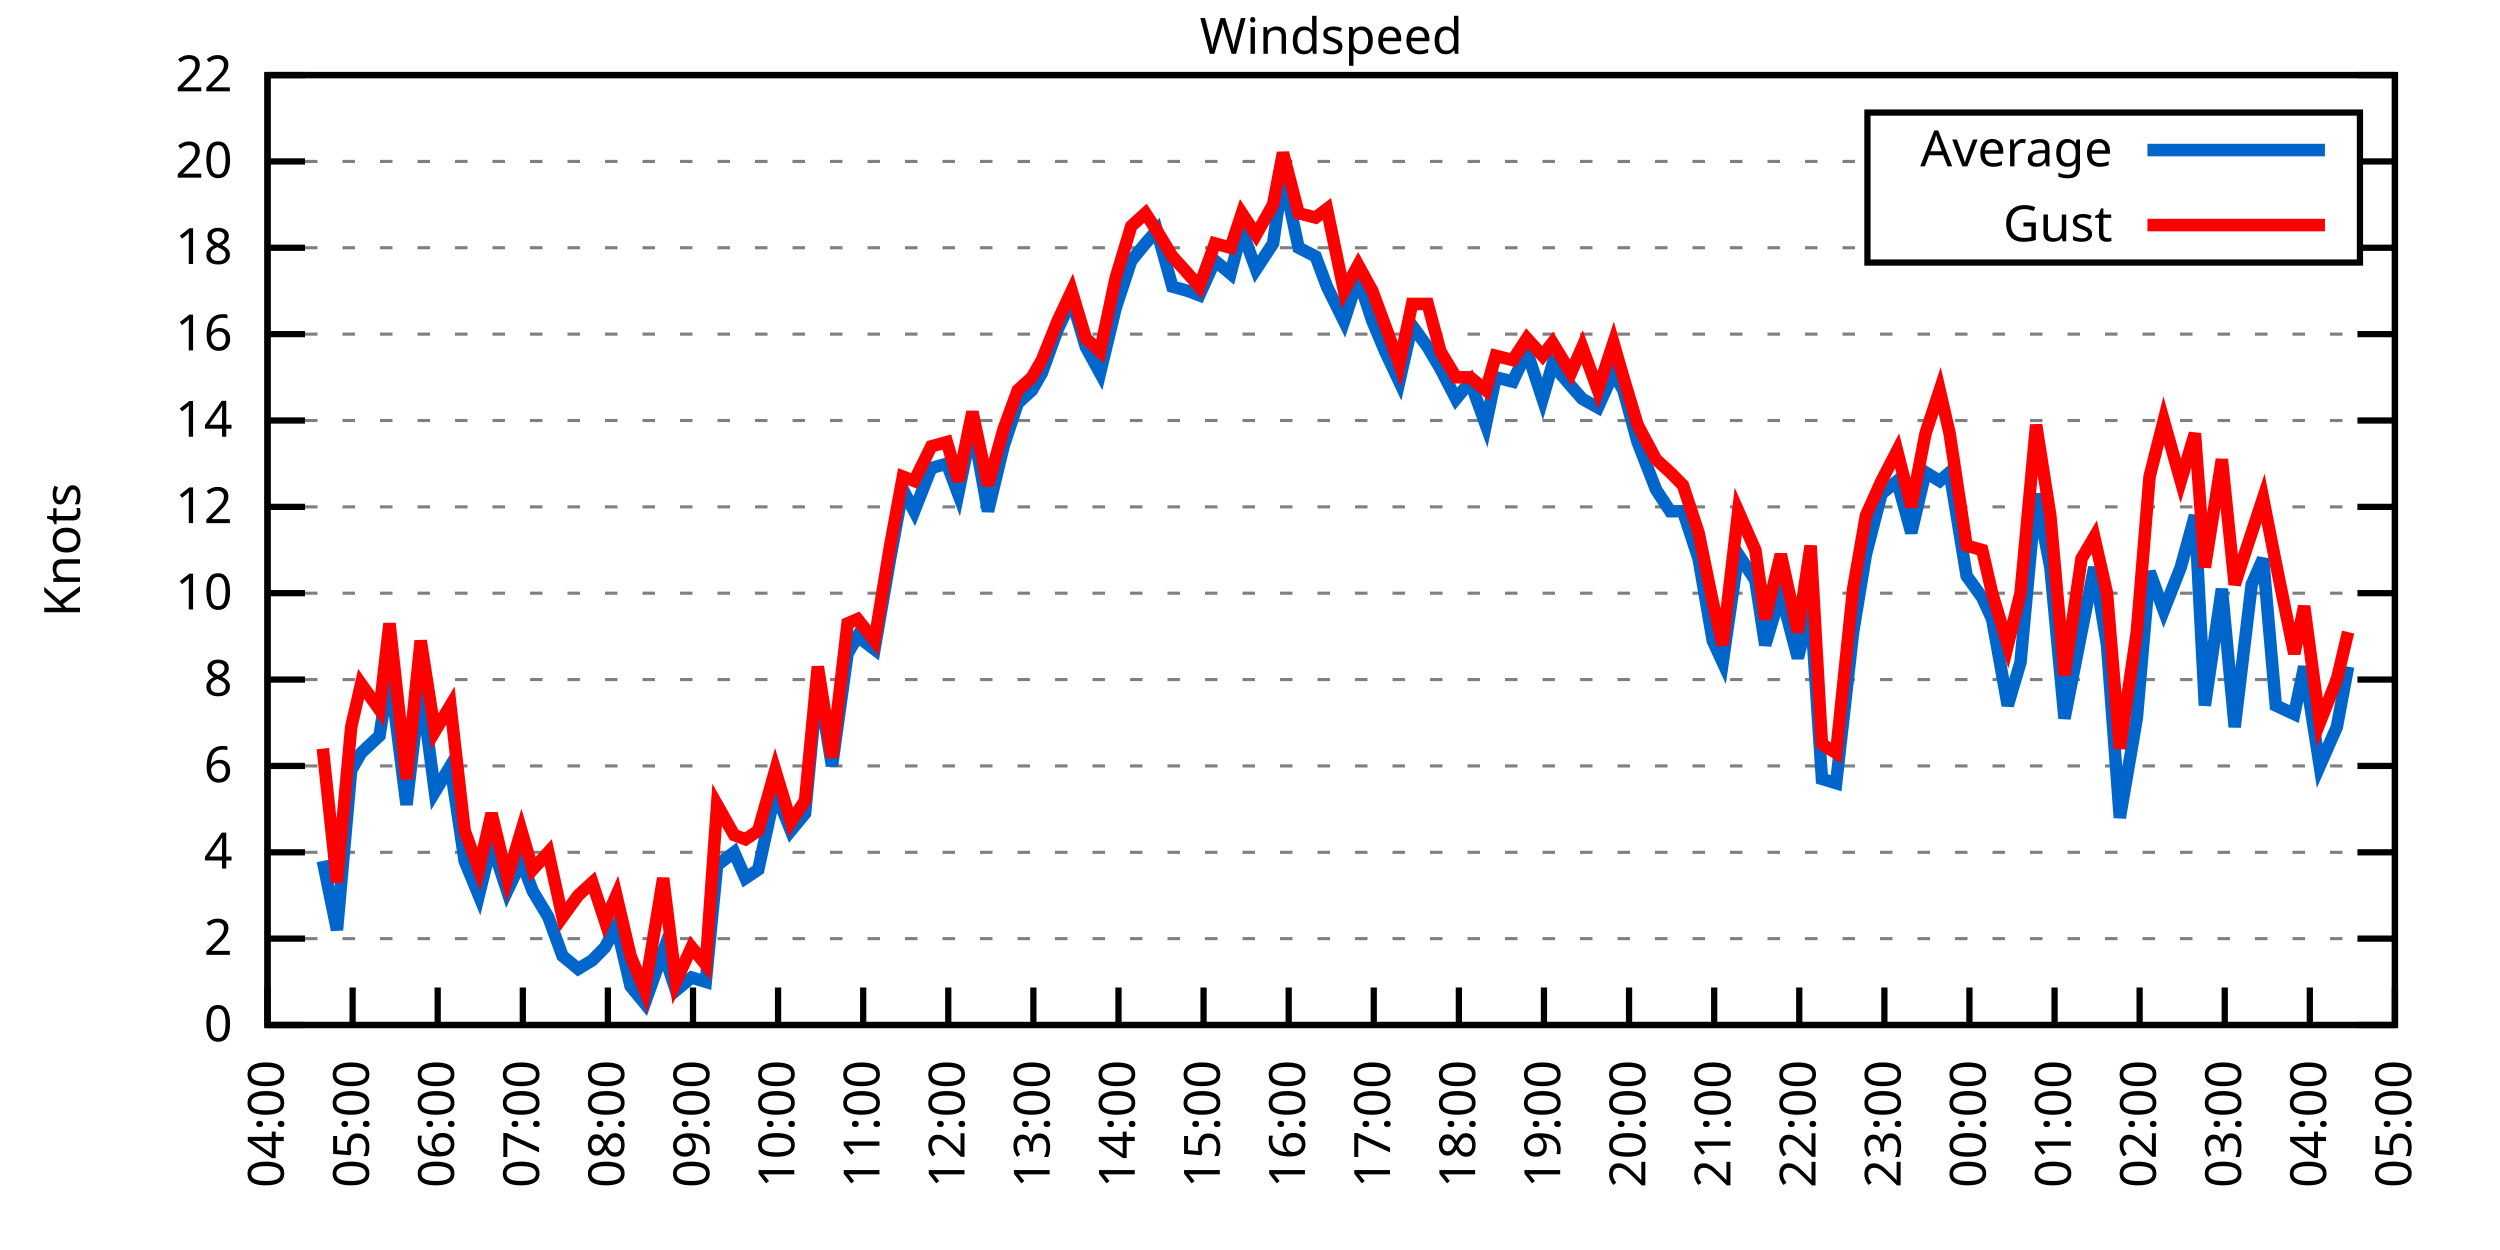
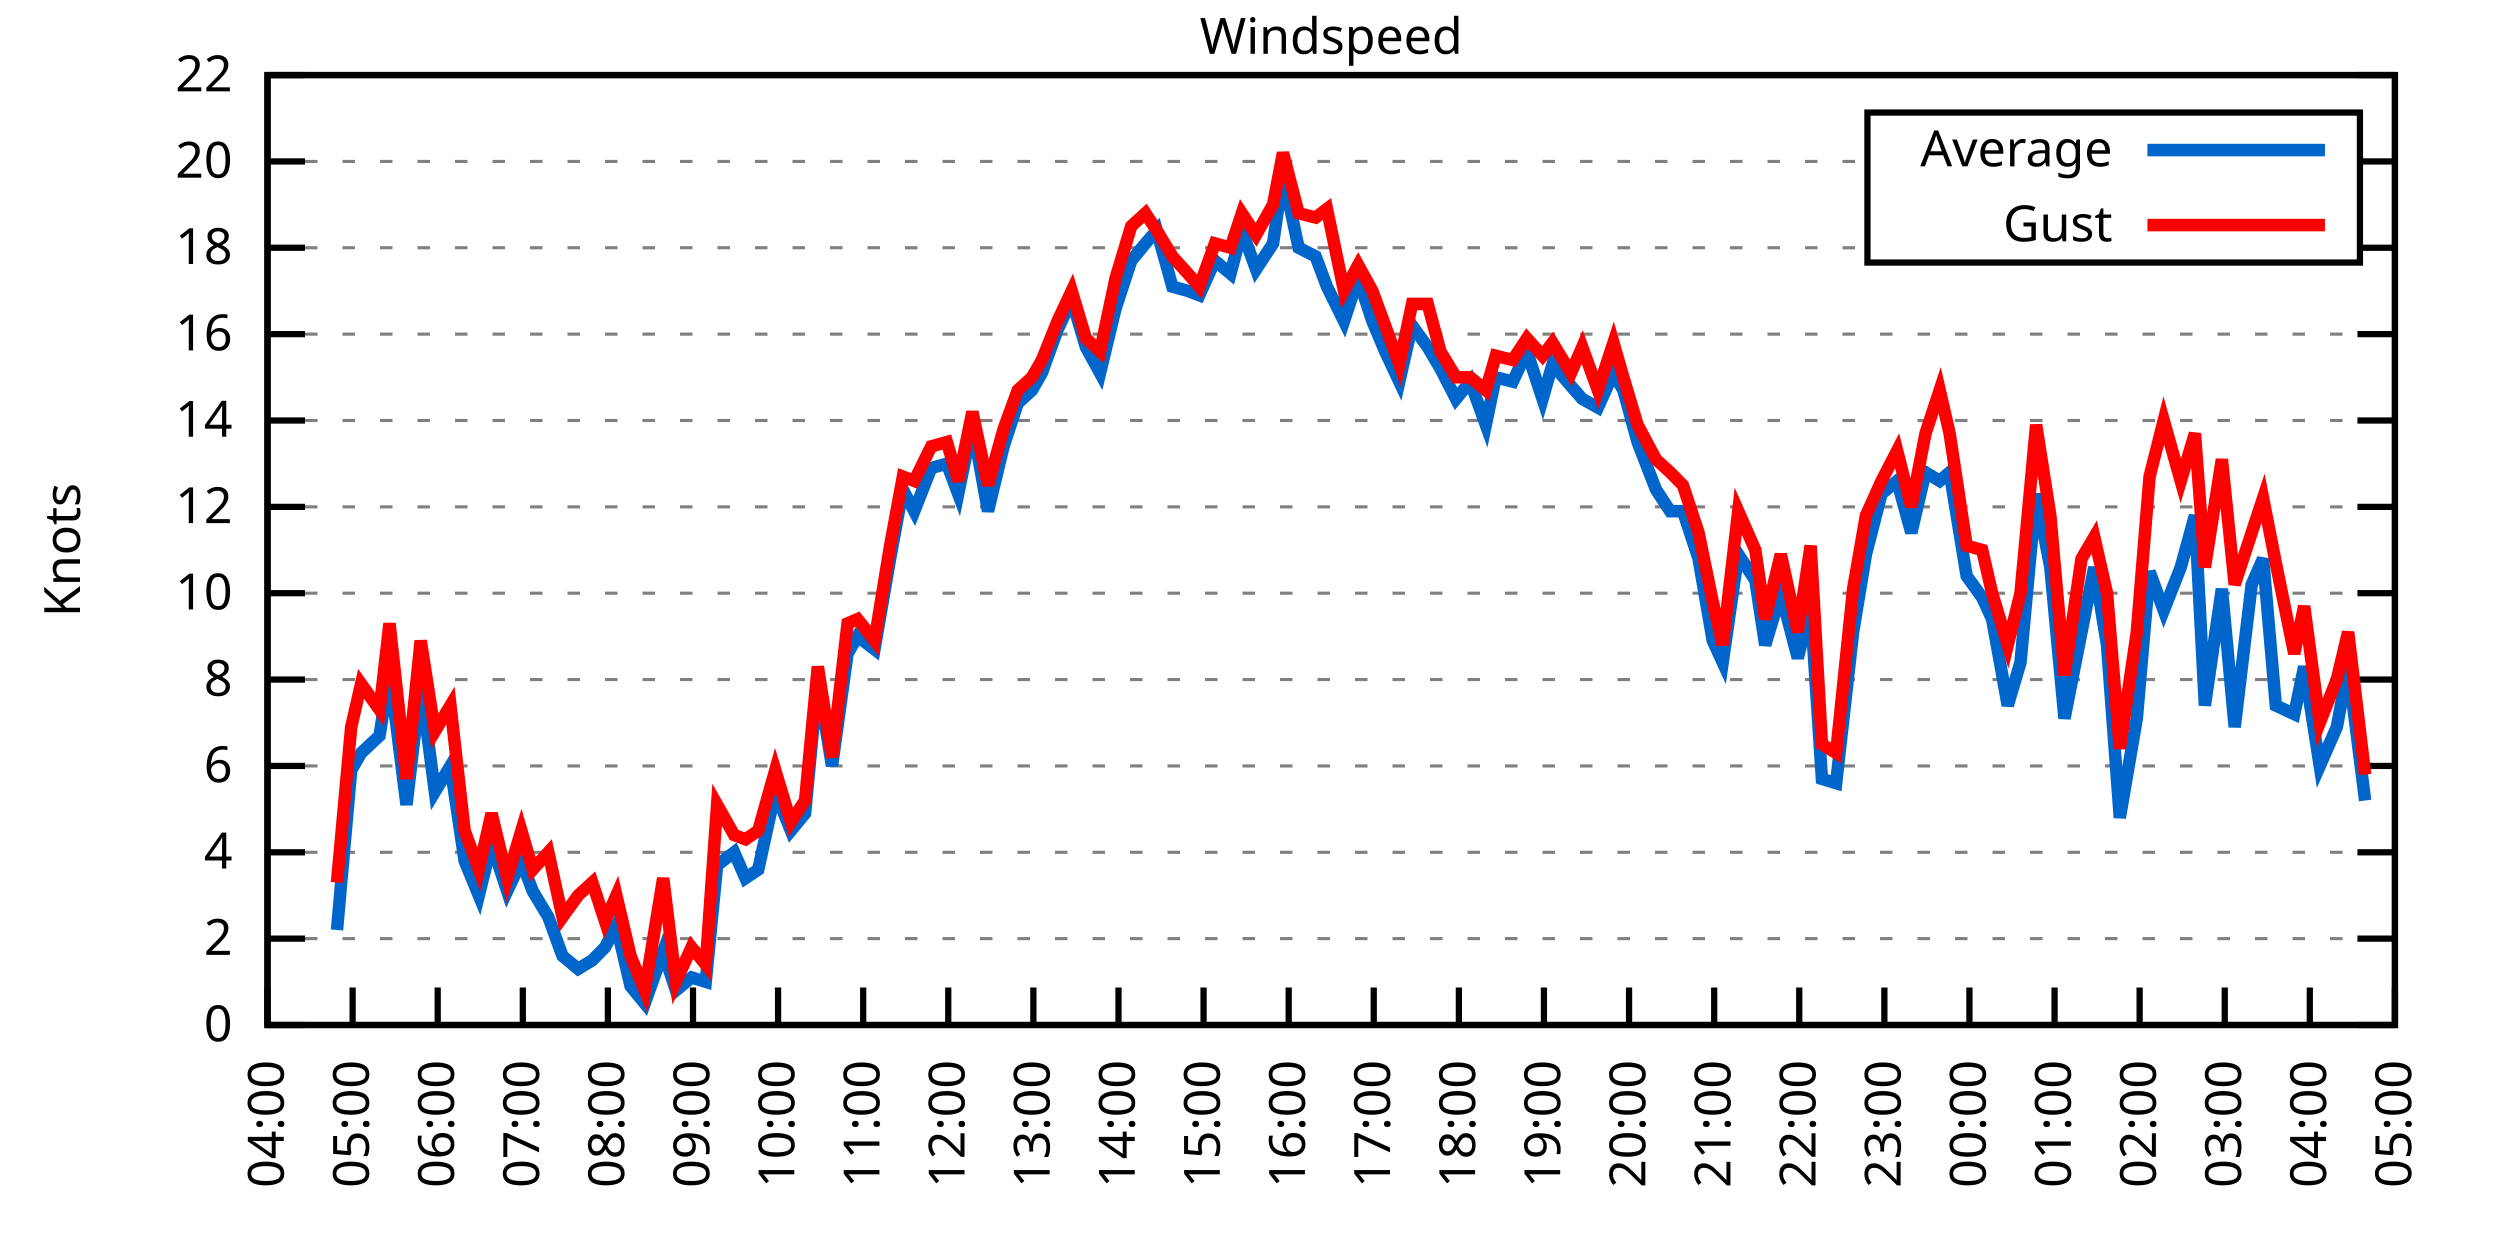
<svg xmlns="http://www.w3.org/2000/svg" xmlns:xlink="http://www.w3.org/1999/xlink" width="400" height="200" viewBox="0 0 400 200">
  <g id="gnuplot_canvas">
    <rect x="0" y="0" width="400" height="200" fill="none" />
    <defs>
      <circle id="gpDot" r="0.5" stroke-width="0.5" stroke="currentColor" />
      <path id="gpPt0" stroke-width="0.333" stroke="currentColor" d="M-1,0 h2 M0,-1 v2" />
      <path id="gpPt1" stroke-width="0.333" stroke="currentColor" d="M-1,-1 L1,1 M1,-1 L-1,1" />
      <path id="gpPt2" stroke-width="0.333" stroke="currentColor" d="M-1,0 L1,0 M0,-1 L0,1 M-1,-1 L1,1 M-1,1 L1,-1" />
      <rect id="gpPt3" stroke-width="0.333" stroke="currentColor" x="-1" y="-1" width="2" height="2" />
      <rect id="gpPt4" stroke-width="0.333" stroke="currentColor" fill="currentColor" x="-1" y="-1" width="2" height="2" />
      <circle id="gpPt5" stroke-width="0.333" stroke="currentColor" cx="0" cy="0" r="1" />
      <use xlink:href="#gpPt5" id="gpPt6" fill="currentColor" stroke="none" />
      <path id="gpPt7" stroke-width="0.333" stroke="currentColor" d="M0,-1.33 L-1.33,0.67 L1.33,0.67 z" />
      <use xlink:href="#gpPt7" id="gpPt8" fill="currentColor" stroke="none" />
      <use xlink:href="#gpPt7" id="gpPt9" stroke="currentColor" transform="rotate(180)" />
      <use xlink:href="#gpPt9" id="gpPt10" fill="currentColor" stroke="none" />
      <use xlink:href="#gpPt3" id="gpPt11" stroke="currentColor" transform="rotate(45)" />
      <use xlink:href="#gpPt11" id="gpPt12" fill="currentColor" stroke="none" />
      <path id="gpPt13" stroke-width="0.333" stroke="currentColor" d="M0,1.330 L1.265,0.411 L0.782,-1.067 L-0.782,-1.076 L-1.265,0.411 z" />
      <use xlink:href="#gpPt13" id="gpPt14" fill="currentColor" stroke="none" />
      <filter id="textbox" filterUnits="objectBoundingBox" x="0" y="0" height="1" width="1">
        <feFlood flood-color="white" flood-opacity="1" result="bgnd" />
        <feComposite in="SourceGraphic" in2="bgnd" operator="atop" />
      </filter>
      <filter id="greybox" filterUnits="objectBoundingBox" x="0" y="0" height="1" width="1">
        <feFlood flood-color="lightgrey" flood-opacity="1" result="grey" />
        <feComposite in="SourceGraphic" in2="grey" operator="atop" />
      </filter>
    </defs>
    <g fill="none" color="white" stroke="currentColor" stroke-width="1.00" stroke-linecap="butt" stroke-linejoin="miter">
</g>
    <g fill="none" color="black" stroke="currentColor" stroke-width="1.00" stroke-linecap="butt" stroke-linejoin="miter">
      <g stroke="none" shape-rendering="crispEdges">
        <polygon fill="rgb(255, 255, 255)" points="42.80,164.00 383.18,164.00 383.18,12.02 42.80,12.02 " />
      </g>
    </g>
    <g fill="none" color="black" stroke="currentColor" stroke-width="1.00" stroke-linecap="butt" stroke-linejoin="miter">
</g>
    <g fill="none" color="black" stroke="black" stroke-width="0.50" stroke-linecap="butt" stroke-linejoin="miter">
</g>
    <g fill="none" color="gray" stroke="currentColor" stroke-width="0.50" stroke-linecap="butt" stroke-linejoin="miter">
      <path stroke="gray" stroke-dasharray="2,4" class="gridline" d="M42.80,164.00 L383.19,164.00  " />
    </g>
    <g fill="none" color="gray" stroke="gray" stroke-width="1.00" stroke-linecap="butt" stroke-linejoin="miter">
</g>
    <g fill="none" color="black" stroke="currentColor" stroke-width="1.00" stroke-linecap="butt" stroke-linejoin="miter">
      <path stroke="black" d="M42.80,164.00 L48.80,164.00 M383.19,164.00 L377.19,164.00  " />
      <g transform="translate(37.20,166.60)" stroke="none" fill="black" font-family="Sans" font-size="8.00" text-anchor="end">
        <text>
          <tspan font-family="Sans"> 0</tspan>
        </text>
      </g>
    </g>
    <g fill="none" color="black" stroke="currentColor" stroke-width="1.00" stroke-linecap="butt" stroke-linejoin="miter">
</g>
    <g fill="none" color="black" stroke="black" stroke-width="0.50" stroke-linecap="butt" stroke-linejoin="miter">
</g>
    <g fill="none" color="gray" stroke="currentColor" stroke-width="0.50" stroke-linecap="butt" stroke-linejoin="miter">
      <path stroke="gray" stroke-dasharray="2,4" class="gridline" d="M42.80,150.18 L383.19,150.18  " />
    </g>
    <g fill="none" color="gray" stroke="gray" stroke-width="1.00" stroke-linecap="butt" stroke-linejoin="miter">
</g>
    <g fill="none" color="black" stroke="currentColor" stroke-width="1.00" stroke-linecap="butt" stroke-linejoin="miter">
      <path stroke="black" d="M42.80,150.18 L48.80,150.18 M383.19,150.18 L377.19,150.18  " />
      <g transform="translate(37.20,152.78)" stroke="none" fill="black" font-family="Sans" font-size="8.00" text-anchor="end">
        <text>
          <tspan font-family="Sans"> 2</tspan>
        </text>
      </g>
    </g>
    <g fill="none" color="black" stroke="currentColor" stroke-width="1.00" stroke-linecap="butt" stroke-linejoin="miter">
</g>
    <g fill="none" color="black" stroke="black" stroke-width="0.50" stroke-linecap="butt" stroke-linejoin="miter">
</g>
    <g fill="none" color="gray" stroke="currentColor" stroke-width="0.50" stroke-linecap="butt" stroke-linejoin="miter">
      <path stroke="gray" stroke-dasharray="2,4" class="gridline" d="M42.80,136.37 L383.19,136.37  " />
    </g>
    <g fill="none" color="gray" stroke="gray" stroke-width="1.00" stroke-linecap="butt" stroke-linejoin="miter">
</g>
    <g fill="none" color="black" stroke="currentColor" stroke-width="1.00" stroke-linecap="butt" stroke-linejoin="miter">
      <path stroke="black" d="M42.80,136.37 L48.80,136.37 M383.19,136.37 L377.19,136.37  " />
      <g transform="translate(37.20,138.97)" stroke="none" fill="black" font-family="Sans" font-size="8.00" text-anchor="end">
        <text>
          <tspan font-family="Sans"> 4</tspan>
        </text>
      </g>
    </g>
    <g fill="none" color="black" stroke="currentColor" stroke-width="1.00" stroke-linecap="butt" stroke-linejoin="miter">
</g>
    <g fill="none" color="black" stroke="black" stroke-width="0.50" stroke-linecap="butt" stroke-linejoin="miter">
</g>
    <g fill="none" color="gray" stroke="currentColor" stroke-width="0.50" stroke-linecap="butt" stroke-linejoin="miter">
      <path stroke="gray" stroke-dasharray="2,4" class="gridline" d="M42.80,122.55 L383.19,122.55  " />
    </g>
    <g fill="none" color="gray" stroke="gray" stroke-width="1.00" stroke-linecap="butt" stroke-linejoin="miter">
</g>
    <g fill="none" color="black" stroke="currentColor" stroke-width="1.00" stroke-linecap="butt" stroke-linejoin="miter">
      <path stroke="black" d="M42.80,122.55 L48.80,122.55 M383.19,122.55 L377.19,122.55  " />
      <g transform="translate(37.20,125.15)" stroke="none" fill="black" font-family="Sans" font-size="8.00" text-anchor="end">
        <text>
          <tspan font-family="Sans"> 6</tspan>
        </text>
      </g>
    </g>
    <g fill="none" color="black" stroke="currentColor" stroke-width="1.00" stroke-linecap="butt" stroke-linejoin="miter">
</g>
    <g fill="none" color="black" stroke="black" stroke-width="0.50" stroke-linecap="butt" stroke-linejoin="miter">
</g>
    <g fill="none" color="gray" stroke="currentColor" stroke-width="0.50" stroke-linecap="butt" stroke-linejoin="miter">
      <path stroke="gray" stroke-dasharray="2,4" class="gridline" d="M42.80,108.73 L383.19,108.73  " />
    </g>
    <g fill="none" color="gray" stroke="gray" stroke-width="1.00" stroke-linecap="butt" stroke-linejoin="miter">
</g>
    <g fill="none" color="black" stroke="currentColor" stroke-width="1.00" stroke-linecap="butt" stroke-linejoin="miter">
      <path stroke="black" d="M42.80,108.73 L48.80,108.73 M383.19,108.73 L377.19,108.73  " />
      <g transform="translate(37.20,111.33)" stroke="none" fill="black" font-family="Sans" font-size="8.00" text-anchor="end">
        <text>
          <tspan font-family="Sans"> 8</tspan>
        </text>
      </g>
    </g>
    <g fill="none" color="black" stroke="currentColor" stroke-width="1.00" stroke-linecap="butt" stroke-linejoin="miter">
</g>
    <g fill="none" color="black" stroke="black" stroke-width="0.50" stroke-linecap="butt" stroke-linejoin="miter">
</g>
    <g fill="none" color="gray" stroke="currentColor" stroke-width="0.50" stroke-linecap="butt" stroke-linejoin="miter">
      <path stroke="gray" stroke-dasharray="2,4" class="gridline" d="M42.80,94.91 L383.19,94.91  " />
    </g>
    <g fill="none" color="gray" stroke="gray" stroke-width="1.00" stroke-linecap="butt" stroke-linejoin="miter">
</g>
    <g fill="none" color="black" stroke="currentColor" stroke-width="1.00" stroke-linecap="butt" stroke-linejoin="miter">
      <path stroke="black" d="M42.80,94.91 L48.80,94.91 M383.19,94.91 L377.19,94.91  " />
      <g transform="translate(37.20,97.51)" stroke="none" fill="black" font-family="Sans" font-size="8.00" text-anchor="end">
        <text>
          <tspan font-family="Sans"> 10</tspan>
        </text>
      </g>
    </g>
    <g fill="none" color="black" stroke="currentColor" stroke-width="1.00" stroke-linecap="butt" stroke-linejoin="miter">
</g>
    <g fill="none" color="black" stroke="black" stroke-width="0.50" stroke-linecap="butt" stroke-linejoin="miter">
</g>
    <g fill="none" color="gray" stroke="currentColor" stroke-width="0.50" stroke-linecap="butt" stroke-linejoin="miter">
      <path stroke="gray" stroke-dasharray="2,4" class="gridline" d="M42.80,81.10 L383.19,81.10  " />
    </g>
    <g fill="none" color="gray" stroke="gray" stroke-width="1.00" stroke-linecap="butt" stroke-linejoin="miter">
</g>
    <g fill="none" color="black" stroke="currentColor" stroke-width="1.00" stroke-linecap="butt" stroke-linejoin="miter">
      <path stroke="black" d="M42.80,81.10 L48.80,81.10 M383.19,81.10 L377.19,81.10  " />
      <g transform="translate(37.20,83.70)" stroke="none" fill="black" font-family="Sans" font-size="8.00" text-anchor="end">
        <text>
          <tspan font-family="Sans"> 12</tspan>
        </text>
      </g>
    </g>
    <g fill="none" color="black" stroke="currentColor" stroke-width="1.00" stroke-linecap="butt" stroke-linejoin="miter">
</g>
    <g fill="none" color="black" stroke="black" stroke-width="0.50" stroke-linecap="butt" stroke-linejoin="miter">
</g>
    <g fill="none" color="gray" stroke="currentColor" stroke-width="0.50" stroke-linecap="butt" stroke-linejoin="miter">
      <path stroke="gray" stroke-dasharray="2,4" class="gridline" d="M42.80,67.28 L383.19,67.28  " />
    </g>
    <g fill="none" color="gray" stroke="gray" stroke-width="1.00" stroke-linecap="butt" stroke-linejoin="miter">
</g>
    <g fill="none" color="black" stroke="currentColor" stroke-width="1.00" stroke-linecap="butt" stroke-linejoin="miter">
      <path stroke="black" d="M42.80,67.28 L48.80,67.28 M383.19,67.28 L377.19,67.28  " />
      <g transform="translate(37.20,69.88)" stroke="none" fill="black" font-family="Sans" font-size="8.00" text-anchor="end">
        <text>
          <tspan font-family="Sans"> 14</tspan>
        </text>
      </g>
    </g>
    <g fill="none" color="black" stroke="currentColor" stroke-width="1.00" stroke-linecap="butt" stroke-linejoin="miter">
</g>
    <g fill="none" color="black" stroke="black" stroke-width="0.50" stroke-linecap="butt" stroke-linejoin="miter">
</g>
    <g fill="none" color="gray" stroke="currentColor" stroke-width="0.50" stroke-linecap="butt" stroke-linejoin="miter">
      <path stroke="gray" stroke-dasharray="2,4" class="gridline" d="M42.80,53.46 L383.19,53.46  " />
    </g>
    <g fill="none" color="gray" stroke="gray" stroke-width="1.00" stroke-linecap="butt" stroke-linejoin="miter">
</g>
    <g fill="none" color="black" stroke="currentColor" stroke-width="1.00" stroke-linecap="butt" stroke-linejoin="miter">
      <path stroke="black" d="M42.80,53.46 L48.80,53.46 M383.19,53.46 L377.19,53.46  " />
      <g transform="translate(37.20,56.06)" stroke="none" fill="black" font-family="Sans" font-size="8.00" text-anchor="end">
        <text>
          <tspan font-family="Sans"> 16</tspan>
        </text>
      </g>
    </g>
    <g fill="none" color="black" stroke="currentColor" stroke-width="1.00" stroke-linecap="butt" stroke-linejoin="miter">
</g>
    <g fill="none" color="black" stroke="black" stroke-width="0.50" stroke-linecap="butt" stroke-linejoin="miter">
</g>
    <g fill="none" color="gray" stroke="currentColor" stroke-width="0.50" stroke-linecap="butt" stroke-linejoin="miter">
      <path stroke="gray" stroke-dasharray="2,4" class="gridline" d="M42.80,39.64 L298.79,39.64 M377.59,39.64 L383.19,39.64  " />
    </g>
    <g fill="none" color="gray" stroke="gray" stroke-width="1.00" stroke-linecap="butt" stroke-linejoin="miter">
</g>
    <g fill="none" color="black" stroke="currentColor" stroke-width="1.00" stroke-linecap="butt" stroke-linejoin="miter">
      <path stroke="black" d="M42.80,39.64 L48.80,39.64 M383.19,39.64 L377.19,39.64  " />
      <g transform="translate(37.20,42.24)" stroke="none" fill="black" font-family="Sans" font-size="8.00" text-anchor="end">
        <text>
          <tspan font-family="Sans"> 18</tspan>
        </text>
      </g>
    </g>
    <g fill="none" color="black" stroke="currentColor" stroke-width="1.00" stroke-linecap="butt" stroke-linejoin="miter">
</g>
    <g fill="none" color="black" stroke="black" stroke-width="0.50" stroke-linecap="butt" stroke-linejoin="miter">
</g>
    <g fill="none" color="gray" stroke="currentColor" stroke-width="0.50" stroke-linecap="butt" stroke-linejoin="miter">
      <path stroke="gray" stroke-dasharray="2,4" class="gridline" d="M42.80,25.83 L298.79,25.83 M377.59,25.83 L383.19,25.83  " />
    </g>
    <g fill="none" color="gray" stroke="gray" stroke-width="1.00" stroke-linecap="butt" stroke-linejoin="miter">
</g>
    <g fill="none" color="black" stroke="currentColor" stroke-width="1.00" stroke-linecap="butt" stroke-linejoin="miter">
      <path stroke="black" d="M42.80,25.83 L48.80,25.83 M383.19,25.83 L377.19,25.83  " />
      <g transform="translate(37.20,28.43)" stroke="none" fill="black" font-family="Sans" font-size="8.00" text-anchor="end">
        <text>
          <tspan font-family="Sans"> 20</tspan>
        </text>
      </g>
    </g>
    <g fill="none" color="black" stroke="currentColor" stroke-width="1.00" stroke-linecap="butt" stroke-linejoin="miter">
</g>
    <g fill="none" color="black" stroke="black" stroke-width="0.50" stroke-linecap="butt" stroke-linejoin="miter">
</g>
    <g fill="none" color="gray" stroke="currentColor" stroke-width="0.50" stroke-linecap="butt" stroke-linejoin="miter">
      <path stroke="gray" stroke-dasharray="2,4" class="gridline" d="M42.80,12.01 L383.19,12.01  " />
    </g>
    <g fill="none" color="gray" stroke="gray" stroke-width="1.00" stroke-linecap="butt" stroke-linejoin="miter">
</g>
    <g fill="none" color="black" stroke="currentColor" stroke-width="1.00" stroke-linecap="butt" stroke-linejoin="miter">
      <path stroke="black" d="M42.80,12.01 L48.80,12.01 M383.19,12.01 L377.19,12.01  " />
      <g transform="translate(37.20,14.61)" stroke="none" fill="black" font-family="Sans" font-size="8.00" text-anchor="end">
        <text>
          <tspan font-family="Sans"> 22</tspan>
        </text>
      </g>
    </g>
    <g fill="none" color="black" stroke="currentColor" stroke-width="1.00" stroke-linecap="butt" stroke-linejoin="miter">
      <path stroke="black" d="M42.80,164.00 L42.80,158.00  " />
      <g transform="translate(45.40,169.60) rotate(270.00)" stroke="none" fill="black" font-family="Sans" font-size="8.00" text-anchor="end">
        <text>
          <tspan font-family="Sans">04:00</tspan>
        </text>
      </g>
    </g>
    <g fill="none" color="black" stroke="currentColor" stroke-width="1.00" stroke-linecap="butt" stroke-linejoin="miter">
      <path stroke="black" d="M56.42,164.00 L56.42,158.00  " />
      <g transform="translate(59.02,169.60) rotate(270.00)" stroke="none" fill="black" font-family="Sans" font-size="8.00" text-anchor="end">
        <text>
          <tspan font-family="Sans">05:00</tspan>
        </text>
      </g>
    </g>
    <g fill="none" color="black" stroke="currentColor" stroke-width="1.00" stroke-linecap="butt" stroke-linejoin="miter">
      <path stroke="black" d="M70.03,164.00 L70.03,158.00  " />
      <g transform="translate(72.63,169.60) rotate(270.00)" stroke="none" fill="black" font-family="Sans" font-size="8.00" text-anchor="end">
        <text>
          <tspan font-family="Sans">06:00</tspan>
        </text>
      </g>
    </g>
    <g fill="none" color="black" stroke="currentColor" stroke-width="1.00" stroke-linecap="butt" stroke-linejoin="miter">
      <path stroke="black" d="M83.65,164.00 L83.65,158.00  " />
      <g transform="translate(86.25,169.60) rotate(270.00)" stroke="none" fill="black" font-family="Sans" font-size="8.00" text-anchor="end">
        <text>
          <tspan font-family="Sans">07:00</tspan>
        </text>
      </g>
    </g>
    <g fill="none" color="black" stroke="currentColor" stroke-width="1.00" stroke-linecap="butt" stroke-linejoin="miter">
      <path stroke="black" d="M97.26,164.00 L97.26,158.00  " />
      <g transform="translate(99.86,169.60) rotate(270.00)" stroke="none" fill="black" font-family="Sans" font-size="8.00" text-anchor="end">
        <text>
          <tspan font-family="Sans">08:00</tspan>
        </text>
      </g>
    </g>
    <g fill="none" color="black" stroke="currentColor" stroke-width="1.00" stroke-linecap="butt" stroke-linejoin="miter">
      <path stroke="black" d="M110.88,164.00 L110.88,158.00  " />
      <g transform="translate(113.48,169.60) rotate(270.00)" stroke="none" fill="black" font-family="Sans" font-size="8.00" text-anchor="end">
        <text>
          <tspan font-family="Sans">09:00</tspan>
        </text>
      </g>
    </g>
    <g fill="none" color="black" stroke="currentColor" stroke-width="1.00" stroke-linecap="butt" stroke-linejoin="miter">
      <path stroke="black" d="M124.49,164.00 L124.49,158.00  " />
      <g transform="translate(127.09,169.60) rotate(270.00)" stroke="none" fill="black" font-family="Sans" font-size="8.00" text-anchor="end">
        <text>
          <tspan font-family="Sans">10:00</tspan>
        </text>
      </g>
    </g>
    <g fill="none" color="black" stroke="currentColor" stroke-width="1.00" stroke-linecap="butt" stroke-linejoin="miter">
      <path stroke="black" d="M138.11,164.00 L138.11,158.00  " />
      <g transform="translate(140.71,169.60) rotate(270.00)" stroke="none" fill="black" font-family="Sans" font-size="8.00" text-anchor="end">
        <text>
          <tspan font-family="Sans">11:00</tspan>
        </text>
      </g>
    </g>
    <g fill="none" color="black" stroke="currentColor" stroke-width="1.00" stroke-linecap="butt" stroke-linejoin="miter">
      <path stroke="black" d="M151.72,164.00 L151.72,158.00  " />
      <g transform="translate(154.32,169.60) rotate(270.00)" stroke="none" fill="black" font-family="Sans" font-size="8.00" text-anchor="end">
        <text>
          <tspan font-family="Sans">12:00</tspan>
        </text>
      </g>
    </g>
    <g fill="none" color="black" stroke="currentColor" stroke-width="1.00" stroke-linecap="butt" stroke-linejoin="miter">
      <path stroke="black" d="M165.34,164.00 L165.34,158.00  " />
      <g transform="translate(167.94,169.60) rotate(270.00)" stroke="none" fill="black" font-family="Sans" font-size="8.00" text-anchor="end">
        <text>
          <tspan font-family="Sans">13:00</tspan>
        </text>
      </g>
    </g>
    <g fill="none" color="black" stroke="currentColor" stroke-width="1.00" stroke-linecap="butt" stroke-linejoin="miter">
      <path stroke="black" d="M178.96,164.00 L178.96,158.00  " />
      <g transform="translate(181.56,169.60) rotate(270.00)" stroke="none" fill="black" font-family="Sans" font-size="8.00" text-anchor="end">
        <text>
          <tspan font-family="Sans">14:00</tspan>
        </text>
      </g>
    </g>
    <g fill="none" color="black" stroke="currentColor" stroke-width="1.00" stroke-linecap="butt" stroke-linejoin="miter">
      <path stroke="black" d="M192.57,164.00 L192.57,158.00  " />
      <g transform="translate(195.17,169.60) rotate(270.00)" stroke="none" fill="black" font-family="Sans" font-size="8.00" text-anchor="end">
        <text>
          <tspan font-family="Sans">15:00</tspan>
        </text>
      </g>
    </g>
    <g fill="none" color="black" stroke="currentColor" stroke-width="1.00" stroke-linecap="butt" stroke-linejoin="miter">
      <path stroke="black" d="M206.19,164.00 L206.19,158.00  " />
      <g transform="translate(208.79,169.60) rotate(270.00)" stroke="none" fill="black" font-family="Sans" font-size="8.00" text-anchor="end">
        <text>
          <tspan font-family="Sans">16:00</tspan>
        </text>
      </g>
    </g>
    <g fill="none" color="black" stroke="currentColor" stroke-width="1.00" stroke-linecap="butt" stroke-linejoin="miter">
      <path stroke="black" d="M219.80,164.00 L219.80,158.00  " />
      <g transform="translate(222.40,169.60) rotate(270.00)" stroke="none" fill="black" font-family="Sans" font-size="8.00" text-anchor="end">
        <text>
          <tspan font-family="Sans">17:00</tspan>
        </text>
      </g>
    </g>
    <g fill="none" color="black" stroke="currentColor" stroke-width="1.00" stroke-linecap="butt" stroke-linejoin="miter">
      <path stroke="black" d="M233.42,164.00 L233.42,158.00  " />
      <g transform="translate(236.02,169.60) rotate(270.00)" stroke="none" fill="black" font-family="Sans" font-size="8.00" text-anchor="end">
        <text>
          <tspan font-family="Sans">18:00</tspan>
        </text>
      </g>
    </g>
    <g fill="none" color="black" stroke="currentColor" stroke-width="1.00" stroke-linecap="butt" stroke-linejoin="miter">
      <path stroke="black" d="M247.03,164.00 L247.03,158.00  " />
      <g transform="translate(249.63,169.60) rotate(270.00)" stroke="none" fill="black" font-family="Sans" font-size="8.00" text-anchor="end">
        <text>
          <tspan font-family="Sans">19:00</tspan>
        </text>
      </g>
    </g>
    <g fill="none" color="black" stroke="currentColor" stroke-width="1.00" stroke-linecap="butt" stroke-linejoin="miter">
      <path stroke="black" d="M260.65,164.00 L260.65,158.00  " />
      <g transform="translate(263.25,169.60) rotate(270.00)" stroke="none" fill="black" font-family="Sans" font-size="8.00" text-anchor="end">
        <text>
          <tspan font-family="Sans">20:00</tspan>
        </text>
      </g>
    </g>
    <g fill="none" color="black" stroke="currentColor" stroke-width="1.00" stroke-linecap="butt" stroke-linejoin="miter">
      <path stroke="black" d="M274.27,164.00 L274.27,158.00  " />
      <g transform="translate(276.87,169.60) rotate(270.00)" stroke="none" fill="black" font-family="Sans" font-size="8.00" text-anchor="end">
        <text>
          <tspan font-family="Sans">21:00</tspan>
        </text>
      </g>
    </g>
    <g fill="none" color="black" stroke="currentColor" stroke-width="1.00" stroke-linecap="butt" stroke-linejoin="miter">
      <path stroke="black" d="M287.88,164.00 L287.88,158.00  " />
      <g transform="translate(290.48,169.60) rotate(270.00)" stroke="none" fill="black" font-family="Sans" font-size="8.00" text-anchor="end">
        <text>
          <tspan font-family="Sans">22:00</tspan>
        </text>
      </g>
    </g>
    <g fill="none" color="black" stroke="currentColor" stroke-width="1.00" stroke-linecap="butt" stroke-linejoin="miter">
      <path stroke="black" d="M301.50,164.00 L301.50,158.00  " />
      <g transform="translate(304.10,169.60) rotate(270.00)" stroke="none" fill="black" font-family="Sans" font-size="8.00" text-anchor="end">
        <text>
          <tspan font-family="Sans">23:00</tspan>
        </text>
      </g>
    </g>
    <g fill="none" color="black" stroke="currentColor" stroke-width="1.00" stroke-linecap="butt" stroke-linejoin="miter">
      <path stroke="black" d="M315.11,164.00 L315.11,158.00  " />
      <g transform="translate(317.71,169.60) rotate(270.00)" stroke="none" fill="black" font-family="Sans" font-size="8.00" text-anchor="end">
        <text>
          <tspan font-family="Sans">00:00</tspan>
        </text>
      </g>
    </g>
    <g fill="none" color="black" stroke="currentColor" stroke-width="1.00" stroke-linecap="butt" stroke-linejoin="miter">
      <path stroke="black" d="M328.73,164.00 L328.73,158.00  " />
      <g transform="translate(331.33,169.60) rotate(270.00)" stroke="none" fill="black" font-family="Sans" font-size="8.00" text-anchor="end">
        <text>
          <tspan font-family="Sans">01:00</tspan>
        </text>
      </g>
    </g>
    <g fill="none" color="black" stroke="currentColor" stroke-width="1.00" stroke-linecap="butt" stroke-linejoin="miter">
      <path stroke="black" d="M342.34,164.00 L342.34,158.00  " />
      <g transform="translate(344.94,169.60) rotate(270.00)" stroke="none" fill="black" font-family="Sans" font-size="8.00" text-anchor="end">
        <text>
          <tspan font-family="Sans">02:00</tspan>
        </text>
      </g>
    </g>
    <g fill="none" color="black" stroke="currentColor" stroke-width="1.00" stroke-linecap="butt" stroke-linejoin="miter">
      <path stroke="black" d="M355.96,164.00 L355.96,158.00  " />
      <g transform="translate(358.56,169.60) rotate(270.00)" stroke="none" fill="black" font-family="Sans" font-size="8.00" text-anchor="end">
        <text>
          <tspan font-family="Sans">03:00</tspan>
        </text>
      </g>
    </g>
    <g fill="none" color="black" stroke="currentColor" stroke-width="1.00" stroke-linecap="butt" stroke-linejoin="miter">
      <path stroke="black" d="M369.57,164.00 L369.57,158.00  " />
      <g transform="translate(372.17,169.60) rotate(270.00)" stroke="none" fill="black" font-family="Sans" font-size="8.00" text-anchor="end">
        <text>
          <tspan font-family="Sans">04:00</tspan>
        </text>
      </g>
    </g>
    <g fill="none" color="black" stroke="currentColor" stroke-width="1.00" stroke-linecap="butt" stroke-linejoin="miter">
      <path stroke="black" d="M383.19,164.00 L383.19,158.00  " />
      <g transform="translate(385.79,169.60) rotate(270.00)" stroke="none" fill="black" font-family="Sans" font-size="8.00" text-anchor="end">
        <text>
          <tspan font-family="Sans">05:00</tspan>
        </text>
      </g>
    </g>
    <g fill="none" color="black" stroke="currentColor" stroke-width="1.00" stroke-linecap="butt" stroke-linejoin="miter">
</g>
    <g fill="none" color="black" stroke="currentColor" stroke-width="1.00" stroke-linecap="butt" stroke-linejoin="miter">
      <path stroke="black" d="M42.80,12.01 L42.80,164.00 L383.19,164.00 L383.19,12.01 L42.80,12.01 Z  " />
    </g>
    <g fill="none" color="black" stroke="currentColor" stroke-width="1.00" stroke-linecap="butt" stroke-linejoin="miter">
</g>
    <g fill="none" color="black" stroke="currentColor" stroke-width="1.00" stroke-linecap="butt" stroke-linejoin="miter">
      <path stroke="black" d="M298.79,42.01 L298.79,18.01 L377.59,18.01 L377.59,42.01 L298.79,42.01 Z  " />
    </g>
    <g id="Windspeed_plot_1">
      <g fill="none" color="white" stroke="black" stroke-width="2.00" stroke-linecap="butt" stroke-linejoin="miter">
</g>
      <g fill="none" color="black" stroke="currentColor" stroke-width="2.00" stroke-linecap="butt" stroke-linejoin="miter">
        <g transform="translate(337.99,26.61)" stroke="none" fill="black" font-family="Sans" font-size="8.00" text-anchor="end">
          <text>
            <tspan font-family="Sans">Average</tspan>
          </text>
        </g>
      </g>
      <g fill="none" color="black" stroke="currentColor" stroke-width="2.00" stroke-linecap="butt" stroke-linejoin="miter">
-         <path stroke="rgb(  0, 102, 204)" d="M343.59,24.01 L371.99,24.01 M51.65,137.75 L53.92,148.80 L56.19,123.24 L57.78,120.48 L60.73,117.71 L62.32,107.35   L65.04,128.77 L67.31,109.42 L69.58,126.69 L72.07,122.55 L74.34,137.75 L76.61,143.27 L78.65,134.98 L81.15,142.58   L83.42,137.75 L85.24,142.58 L87.73,146.73 L90.00,152.95 L92.50,155.02 L94.77,153.64 L96.81,151.56 L98.62,148.11   L100.89,157.78 L103.16,160.55 L106.11,152.26 L108.15,158.47 L110.65,156.40 L112.92,157.09 L114.74,138.44 L117.46,136.37   L119.27,140.51 L121.32,139.13 L124.04,126.69 L126.54,132.91 L128.81,130.15 L130.85,108.73 L133.12,122.55 L135.61,104.59   L137.20,101.82 L139.92,103.89 L142.42,89.39 L144.46,78.33 L146.28,81.79 L149.00,74.88 L151.50,74.19 L153.31,79.02   L155.58,67.97 L158.08,81.79 L160.57,71.42 L162.84,64.52 L165.11,62.44 L166.70,59.68 L169.20,52.77 L171.47,47.93   L173.74,55.53 L176.01,59.68 L178.50,49.32 L181.00,41.72 L183.27,38.95 L185.08,36.88 L187.58,45.86 L190.08,46.55   L191.89,47.24 L194.39,41.72 L196.88,43.79 L198.70,36.88 L200.97,43.10 L203.69,38.95 L205.28,27.90 L207.78,39.64   L210.50,41.03 L212.31,45.86 L215.04,51.39 L217.31,44.48 L219.58,51.39 L221.62,56.23 L223.89,61.06 L225.93,52.08   L228.43,55.53 L230.47,58.99 L232.96,63.82 L235.23,61.06 L237.73,67.97 L239.32,60.37 L242.04,61.06 L244.31,56.23   L246.81,63.82 L248.40,58.30 L251.35,61.75 L253.16,63.82 L255.66,65.21 L258.15,59.68 L259.74,62.44 L262.01,70.73   L264.96,78.33 L267.23,81.79 L269.27,81.79 L271.77,89.39 L274.04,102.51 L275.63,105.97 L278.12,88.70 L280.85,92.84   L282.43,103.20 L284.93,94.91 L287.65,105.28 L289.70,96.99 L291.51,124.62 L293.78,125.31 L296.50,101.13 L298.55,88.70   L301.04,79.02 L303.54,76.95 L305.81,85.24 L308.08,75.57 L310.35,76.95 L311.94,75.57 L314.66,92.15 L317.15,95.60   L318.74,99.06 L321.24,112.88 L323.28,105.97 L325.78,79.02 L328.05,90.77 L330.32,114.95 L333.04,101.13 L335.08,90.77   L337.12,103.20 L339.17,130.84 L341.89,114.95 L343.93,91.46 L346.20,97.68 L348.92,90.77 L351.19,82.48 L352.78,112.88   L355.50,94.22 L357.55,116.33 L360.27,93.53 L362.09,89.39 L364.13,112.88 L367.08,114.26 L368.67,106.66 L371.16,122.55   L373.89,116.33 L375.70,106.66  " />
+         <path stroke="rgb(  0, 102, 204)" d="M343.59,24.01 L371.99,24.01 M53.92,148.80 L56.19,123.24 L57.78,120.48 L60.73,117.71 L62.32,107.35 L65.04,128.77   L67.31,109.42 L69.58,126.69 L72.07,122.55 L74.34,137.75 L76.61,143.27 L78.65,134.98 L81.15,142.58 L83.42,137.75   L85.24,142.58 L87.73,146.73 L90.00,152.95 L92.50,155.02 L94.77,153.64 L96.81,151.56 L98.62,148.11 L100.89,157.78   L103.16,160.55 L106.11,152.26 L108.15,158.47 L110.65,156.40 L112.92,157.09 L114.74,138.44 L117.46,136.37 L119.27,140.51   L121.32,139.13 L124.04,126.69 L126.54,132.91 L128.81,130.15 L130.85,108.73 L133.12,122.55 L135.61,104.59 L137.20,101.82   L139.92,103.89 L142.42,89.39 L144.46,78.33 L146.28,81.79 L149.00,74.88 L151.50,74.19 L153.31,79.02 L155.58,67.97   L158.08,81.79 L160.57,71.42 L162.84,64.52 L165.11,62.44 L166.70,59.68 L169.20,52.77 L171.47,47.93 L173.74,55.53   L176.01,59.68 L178.50,49.32 L181.00,41.72 L183.27,38.95 L185.08,36.88 L187.58,45.86 L190.08,46.55 L191.89,47.24   L194.39,41.72 L196.88,43.79 L198.70,36.88 L200.97,43.10 L203.69,38.95 L205.28,27.90 L207.78,39.64 L210.50,41.03   L212.31,45.86 L215.04,51.39 L217.31,44.48 L219.58,51.39 L221.62,56.23 L223.89,61.06 L225.93,52.08 L228.43,55.53   L230.47,58.99 L232.96,63.82 L235.23,61.06 L237.73,67.97 L239.32,60.37 L242.04,61.06 L244.31,56.23 L246.81,63.82   L248.40,58.30 L251.35,61.75 L253.16,63.82 L255.66,65.21 L258.15,59.68 L259.74,62.44 L262.01,70.73 L264.96,78.33   L267.23,81.79 L269.27,81.79 L271.77,89.39 L274.04,102.51 L275.63,105.97 L278.12,88.70 L280.85,92.84 L282.43,103.20   L284.93,94.91 L287.65,105.28 L289.70,96.99 L291.51,124.62 L293.78,125.31 L296.50,101.13 L298.55,88.70 L301.04,79.02   L303.54,76.95 L305.81,85.24 L308.08,75.57 L310.35,76.95 L311.94,75.57 L314.66,92.15 L317.15,95.60 L318.74,99.06   L321.24,112.88 L323.28,105.97 L325.78,79.02 L328.05,90.77 L330.32,114.95 L333.04,101.13 L335.08,90.77 L337.12,103.20   L339.17,130.84 L341.89,114.95 L343.93,91.46 L346.20,97.68 L348.92,90.77 L351.19,82.48 L352.78,112.88 L355.50,94.22   L357.55,116.33 L360.27,93.53 L362.09,89.39 L364.13,112.88 L367.08,114.26 L368.67,106.66 L371.16,122.55 L373.89,116.33   L375.70,106.66 L378.42,128.08  " />
      </g>
    </g>
    <g id="Windspeed_plot_2">
      <g fill="none" color="black" stroke="currentColor" stroke-width="2.00" stroke-linecap="butt" stroke-linejoin="miter">
        <g transform="translate(337.99,38.61)" stroke="none" fill="black" font-family="Sans" font-size="8.00" text-anchor="end">
          <text>
            <tspan font-family="Sans">Gust</tspan>
          </text>
        </g>
      </g>
      <g fill="none" color="black" stroke="currentColor" stroke-width="2.00" stroke-linecap="butt" stroke-linejoin="miter">
-         <path stroke="rgb(255,   0,   0)" d="M343.59,36.01 L371.99,36.01 M51.65,119.78 L53.92,141.20 L56.19,116.33 L57.78,109.42 L60.73,113.57 L62.32,99.75   L65.04,124.62 L67.31,102.51 L69.58,117.02 L72.07,112.88 L74.34,132.91 L76.61,139.13 L78.65,130.15 L81.15,140.51   L83.42,132.91 L85.24,139.13 L87.73,136.37 L90.00,146.73 L92.50,143.27 L94.77,141.20 L96.81,147.42 L98.62,143.27   L100.89,152.95 L103.16,158.47 L106.11,140.51 L108.15,157.09 L110.65,151.56 L112.92,154.33 L114.74,128.77 L117.46,133.60   L119.27,134.29 L121.32,132.91 L124.04,123.24 L126.54,131.53 L128.81,128.08 L130.85,106.66 L133.12,121.17 L135.61,99.75   L137.20,99.06 L139.92,102.51 L142.42,87.31 L144.46,76.26 L146.28,76.95 L149.00,71.42 L151.50,70.73 L153.31,76.95   L155.58,65.90 L158.08,77.64 L160.57,68.66 L162.84,62.44 L165.11,60.37 L166.70,57.61 L169.20,51.39 L171.47,46.55   L173.74,54.15 L176.01,56.23 L178.50,44.48 L181.00,36.19 L183.27,34.12 L185.08,36.88 L187.58,41.03 L190.08,43.79   L191.89,45.86 L194.39,38.95 L196.88,39.64 L198.70,34.12 L200.97,37.57 L203.69,32.74 L205.28,24.45 L207.78,34.12   L210.50,34.81 L212.31,33.43 L215.04,46.55 L217.31,42.41 L219.58,46.55 L221.62,52.08 L223.89,58.30 L225.93,48.63   L228.43,48.63 L230.47,56.23 L232.96,60.37 L235.23,60.37 L237.73,62.44 L239.32,56.92 L242.04,57.61 L244.31,54.15   L246.81,56.92 L248.40,54.84 L251.35,59.68 L253.16,55.53 L255.66,62.44 L258.15,54.84 L259.74,60.37 L262.01,67.97   L264.96,73.50 L267.23,75.57 L269.27,77.64 L271.77,85.24 L274.04,96.30 L275.63,103.20 L278.12,81.79 L280.85,88.00   L282.43,99.06 L284.93,88.70 L287.65,101.13 L289.70,87.31 L291.51,119.09 L293.78,120.48 L296.50,94.22 L298.55,82.48   L301.04,76.95 L303.54,72.12 L305.81,81.10 L308.08,69.35 L310.35,62.44 L311.94,69.35 L314.66,87.31 L317.15,88.00   L318.74,94.91 L321.24,103.20 L323.28,94.91 L325.78,67.97 L328.05,82.48 L330.32,108.04 L333.04,89.39 L335.08,85.93   L337.12,94.91 L339.17,119.78 L341.89,101.13 L343.93,76.26 L346.20,67.28 L348.92,76.95 L351.19,69.35 L352.78,90.77   L355.50,73.50 L357.55,93.53 L360.27,85.24 L362.09,79.71 L364.13,90.08 L367.08,104.59 L368.67,96.99 L371.16,115.64   L373.89,108.73 L375.70,101.13  " />
+         <path stroke="rgb(255,   0,   0)" d="M343.59,36.01 L371.99,36.01 M53.92,141.20 L56.19,116.33 L57.78,109.42 L60.73,113.57 L62.32,99.75 L65.04,124.62   L67.31,102.51 L69.58,117.02 L72.07,112.88 L74.34,132.91 L76.61,139.13 L78.65,130.15 L81.15,140.51 L83.42,132.91   L85.24,139.13 L87.73,136.37 L90.00,146.73 L92.50,143.27 L94.77,141.20 L96.81,147.42 L98.62,143.27 L100.89,152.95   L103.16,158.47 L106.11,140.51 L108.15,157.09 L110.65,151.56 L112.92,154.33 L114.74,128.77 L117.46,133.60 L119.27,134.29   L121.32,132.91 L124.04,123.24 L126.54,131.53 L128.81,128.08 L130.85,106.66 L133.12,121.17 L135.61,99.75 L137.20,99.06   L139.92,102.51 L142.42,87.31 L144.46,76.26 L146.28,76.95 L149.00,71.42 L151.50,70.73 L153.31,76.95 L155.58,65.90   L158.08,77.64 L160.57,68.66 L162.84,62.44 L165.11,60.37 L166.70,57.61 L169.20,51.39 L171.47,46.55 L173.74,54.15   L176.01,56.23 L178.50,44.48 L181.00,36.19 L183.27,34.12 L185.08,36.88 L187.58,41.03 L190.08,43.79 L191.89,45.86   L194.39,38.95 L196.88,39.64 L198.70,34.12 L200.97,37.57 L203.69,32.74 L205.28,24.45 L207.78,34.12 L210.50,34.81   L212.31,33.43 L215.04,46.55 L217.31,42.41 L219.58,46.55 L221.62,52.08 L223.89,58.30 L225.93,48.63 L228.43,48.63   L230.47,56.23 L232.96,60.37 L235.23,60.37 L237.73,62.44 L239.32,56.92 L242.04,57.61 L244.31,54.15 L246.81,56.92   L248.40,54.84 L251.35,59.68 L253.16,55.53 L255.66,62.44 L258.15,54.84 L259.74,60.37 L262.01,67.97 L264.96,73.50   L267.23,75.57 L269.27,77.64 L271.77,85.24 L274.04,96.30 L275.63,103.20 L278.12,81.79 L280.85,88.00 L282.43,99.06   L284.93,88.70 L287.65,101.13 L289.70,87.31 L291.51,119.09 L293.78,120.48 L296.50,94.22 L298.55,82.48 L301.04,76.95   L303.54,72.12 L305.81,81.10 L308.08,69.35 L310.35,62.44 L311.94,69.35 L314.66,87.31 L317.15,88.00 L318.74,94.91   L321.24,103.20 L323.28,94.91 L325.78,67.97 L328.05,82.48 L330.32,108.04 L333.04,89.39 L335.08,85.93 L337.12,94.91   L339.17,119.78 L341.89,101.13 L343.93,76.26 L346.20,67.28 L348.92,76.95 L351.19,69.35 L352.78,90.77 L355.50,73.50   L357.55,93.53 L360.27,85.24 L362.09,79.71 L364.13,90.08 L367.08,104.59 L368.67,96.99 L371.16,115.64 L373.89,108.73   L375.70,101.13 L378.42,123.93  " />
      </g>
    </g>
    <g fill="none" color="black" stroke="currentColor" stroke-width="2.00" stroke-linecap="butt" stroke-linejoin="miter">
</g>
    <g fill="none" color="black" stroke="black" stroke-width="1.00" stroke-linecap="butt" stroke-linejoin="miter">
</g>
    <g fill="none" color="black" stroke="currentColor" stroke-width="1.00" stroke-linecap="butt" stroke-linejoin="miter">
      <path stroke="black" d="M42.80,12.01 L42.80,164.00 L383.19,164.00 L383.19,12.01 L42.80,12.01 Z  " />
      <g transform="translate(12.80,88.01) rotate(270.00)" stroke="none" fill="black" font-family="Sans" font-size="8.00" text-anchor="middle">
        <text>
          <tspan font-family="Sans">Knots</tspan>
        </text>
      </g>
    </g>
    <g fill="none" color="black" stroke="currentColor" stroke-width="1.00" stroke-linecap="butt" stroke-linejoin="miter">
</g>
    <g fill="none" color="black" stroke="currentColor" stroke-width="1.00" stroke-linecap="butt" stroke-linejoin="miter">
      <g transform="translate(212.99,8.61)" stroke="none" fill="black" font-family="Sans" font-size="8.00" text-anchor="middle">
        <text>
          <tspan font-family="Sans">Windspeed</tspan>
        </text>
      </g>
    </g>
    <g fill="none" color="black" stroke="currentColor" stroke-width="1.00" stroke-linecap="butt" stroke-linejoin="miter">
</g>
  </g>
</svg>
